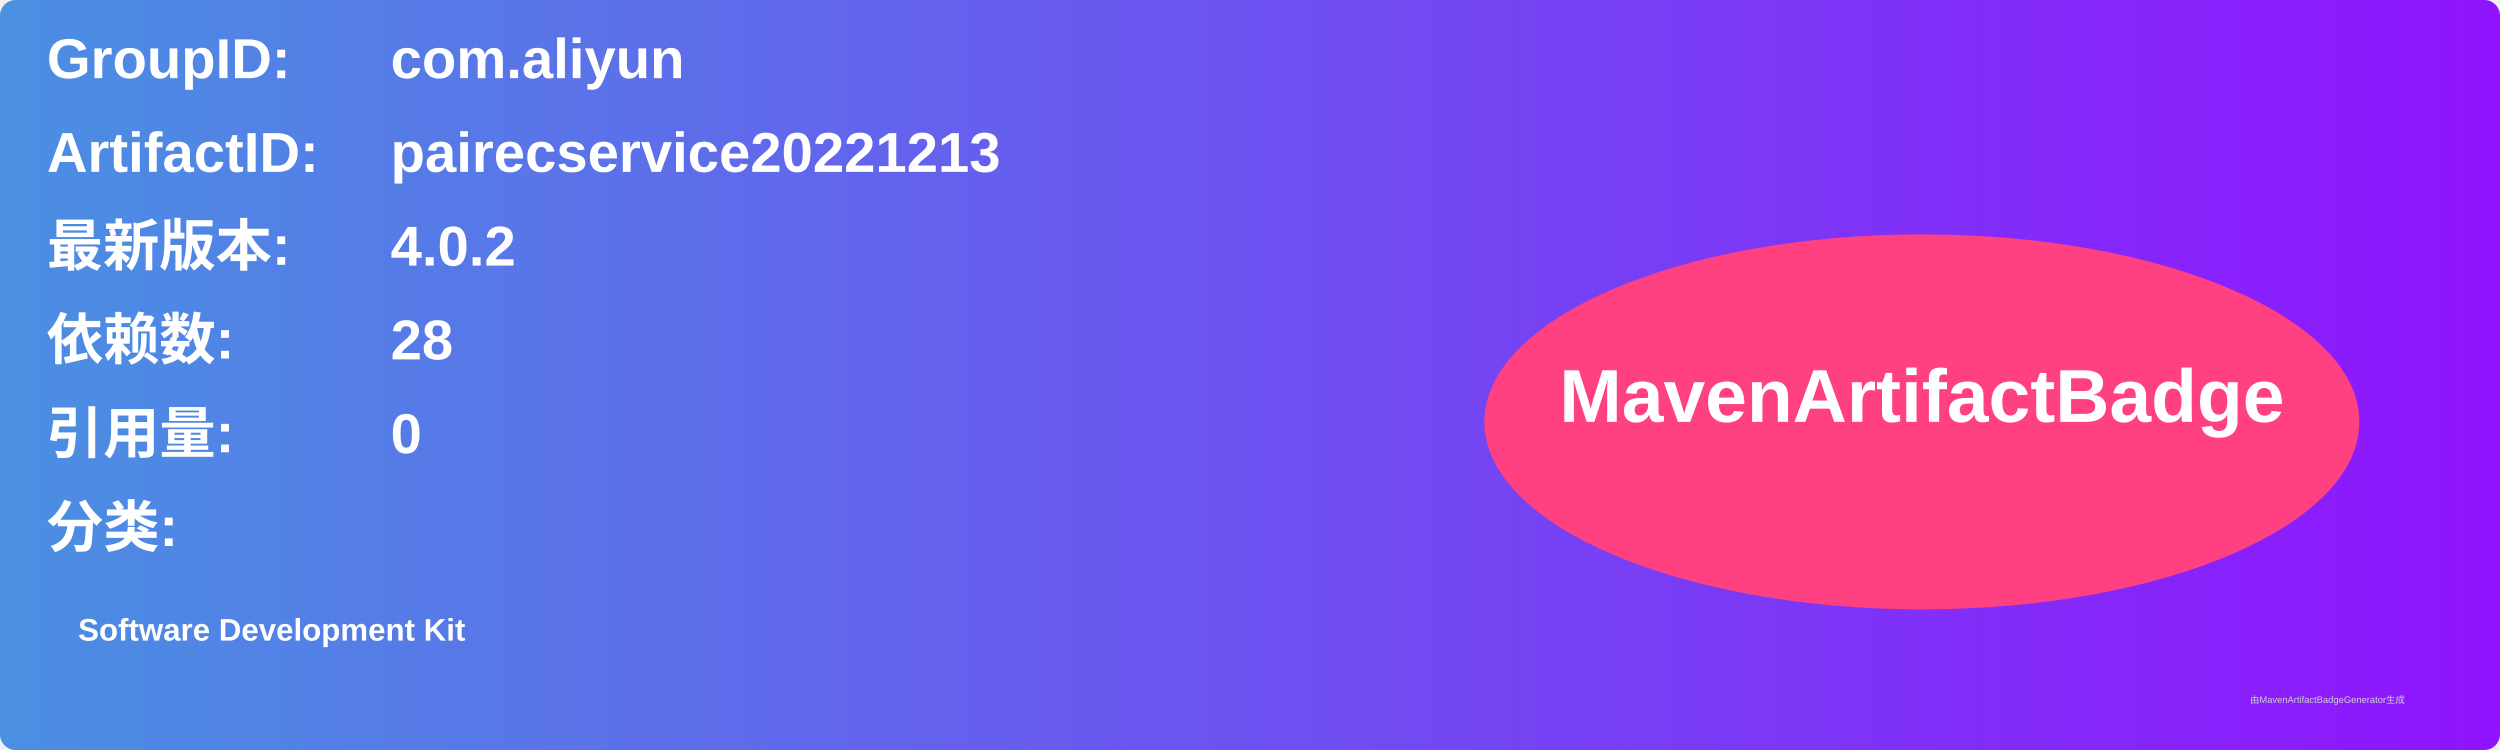
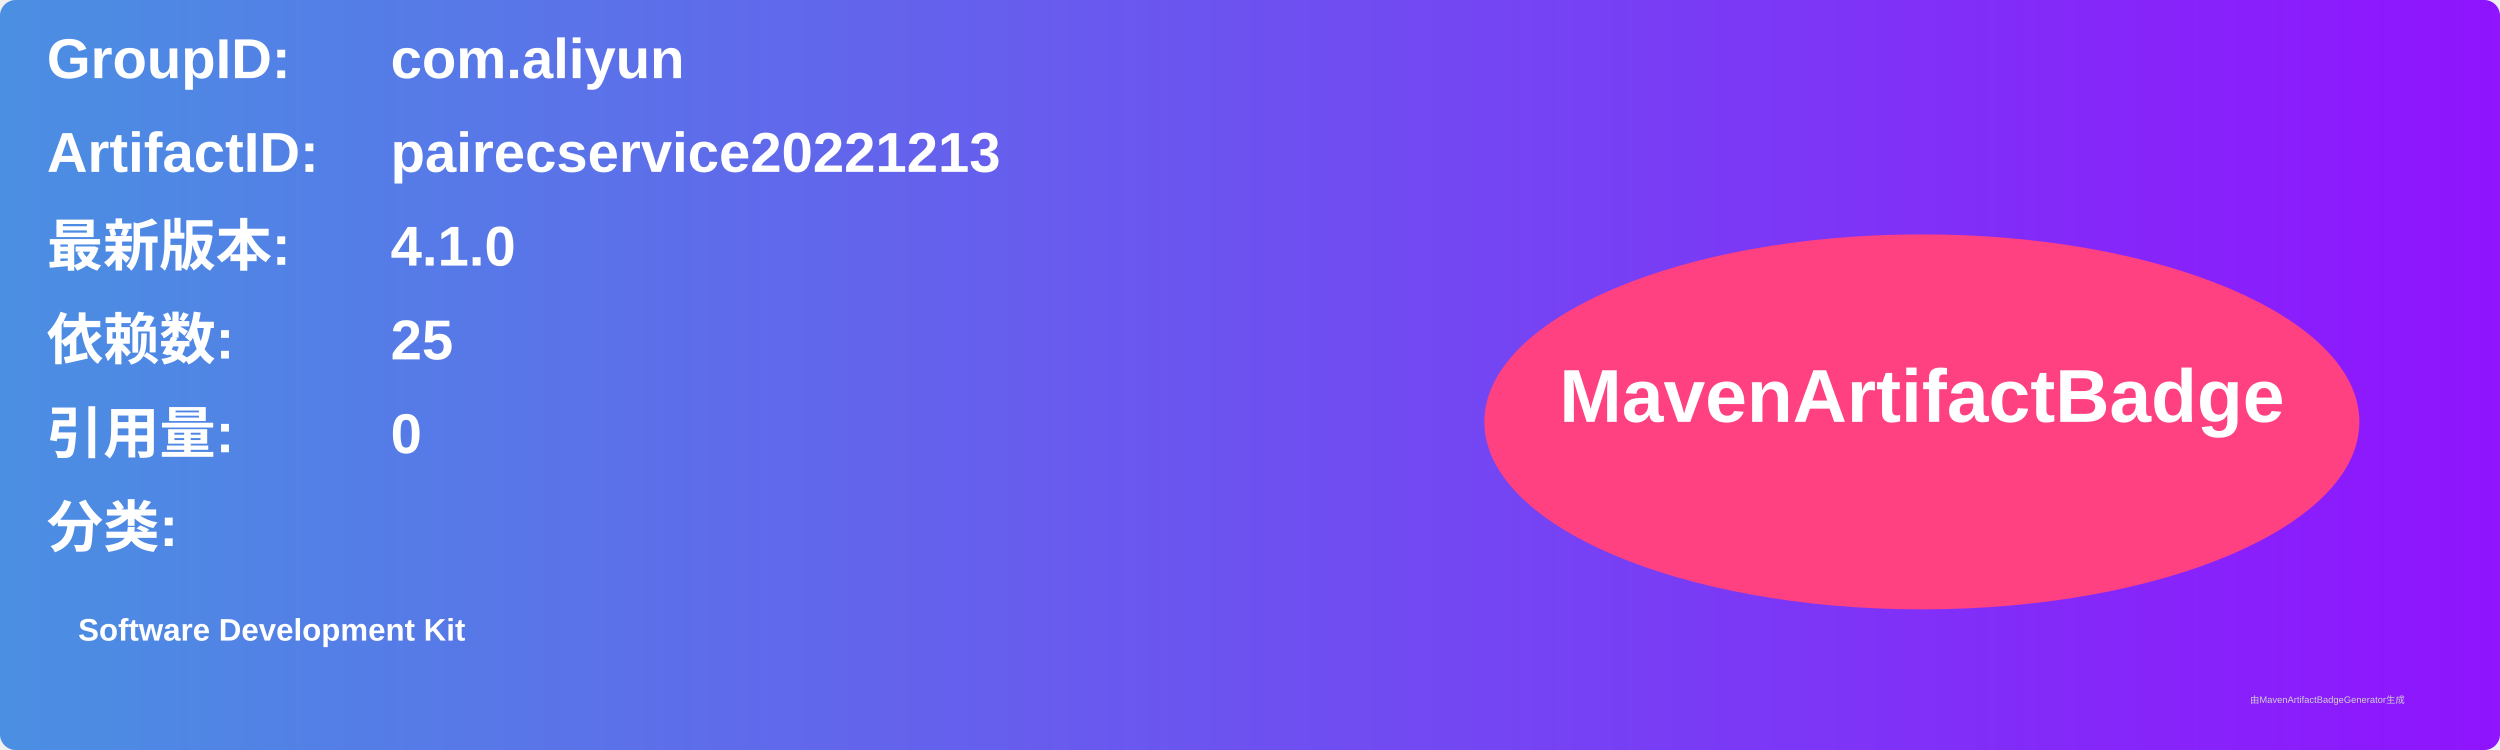
<svg xmlns="http://www.w3.org/2000/svg" width="800" height="240" viewBox="0 0 800 240">
  <linearGradient id="grad" x1="0%" y1="0%" x2="100%" y2="0%">
    <stop offset="0%" stop-color="#4a90e2" />
    <stop offset="100%" stop-color="#9013fe" />
  </linearGradient>
  <rect width="100%" height="100%" rx="5" ry="5" fill="url(#grad)" />
  <g transform="translate(15, 15)">
    <text x="0" y="10" font-family="Arial" font-size="18" fill="white" font-weight="bold" width="260">GroupID:</text>
    <text x="110" y="10" font-family="Arial" font-size="18" fill="white" font-weight="bold" width="460">com.aliyun</text>
    <text x="0" y="40" font-family="Arial" font-size="18" fill="white" font-weight="bold" width="260">ArtifactID:</text>
    <text x="110" y="40" font-family="Arial" font-size="18" fill="white" font-weight="bold" width="460">pairecservice20221213</text>
    <text x="0" y="70" font-family="Arial" font-size="18" fill="white" font-weight="bold">最新版本:</text>
    <text x="110" y="70" font-family="Arial" font-size="18" fill="white" font-weight="bold">
-       <tspan font-weight="bold">4.0.2</tspan>
+       <tspan font-weight="bold">4.1.0</tspan>
    </text>
    <text x="0" y="100" font-family="Arial" font-size="18" fill="white" font-weight="bold">依赖数: </text>
    <text x="110" y="100" font-family="Arial" font-size="18" fill="white">
-       <tspan font-weight="bold">28</tspan>
+       <tspan font-weight="bold">25</tspan>
    </text>
    <text x="0" y="130" font-family="Arial" font-size="18" fill="white" font-weight="bold">引用量: </text>
    <text x="110" y="130" font-family="Arial" font-size="18" fill="white">
      <tspan font-weight="bold">0</tspan>
    </text>
    <text x="0" y="160" font-family="Arial" font-size="18" fill="white" font-weight="bold">分类:</text>
    <text x="10" y="190" font-family="Arial" font-size="10" fill="white">
      <tspan font-weight="bold">Software Development Kit</tspan>
    </text>
    <ellipse cx="600" cy="120" rx="140" ry="60" fill="#ff4081" />
    <text x="600" y="120" text-anchor="middle" font-family="Arial" font-size="24" fill="white" font-weight="bold">MavenArtifactBadge</text>
  </g>
  <text x="720" y="225" font-family="Arial" font-size="3" fill="#d0d0d0">由MavenArtifactBadgeGenerator生成</text>
</svg>
